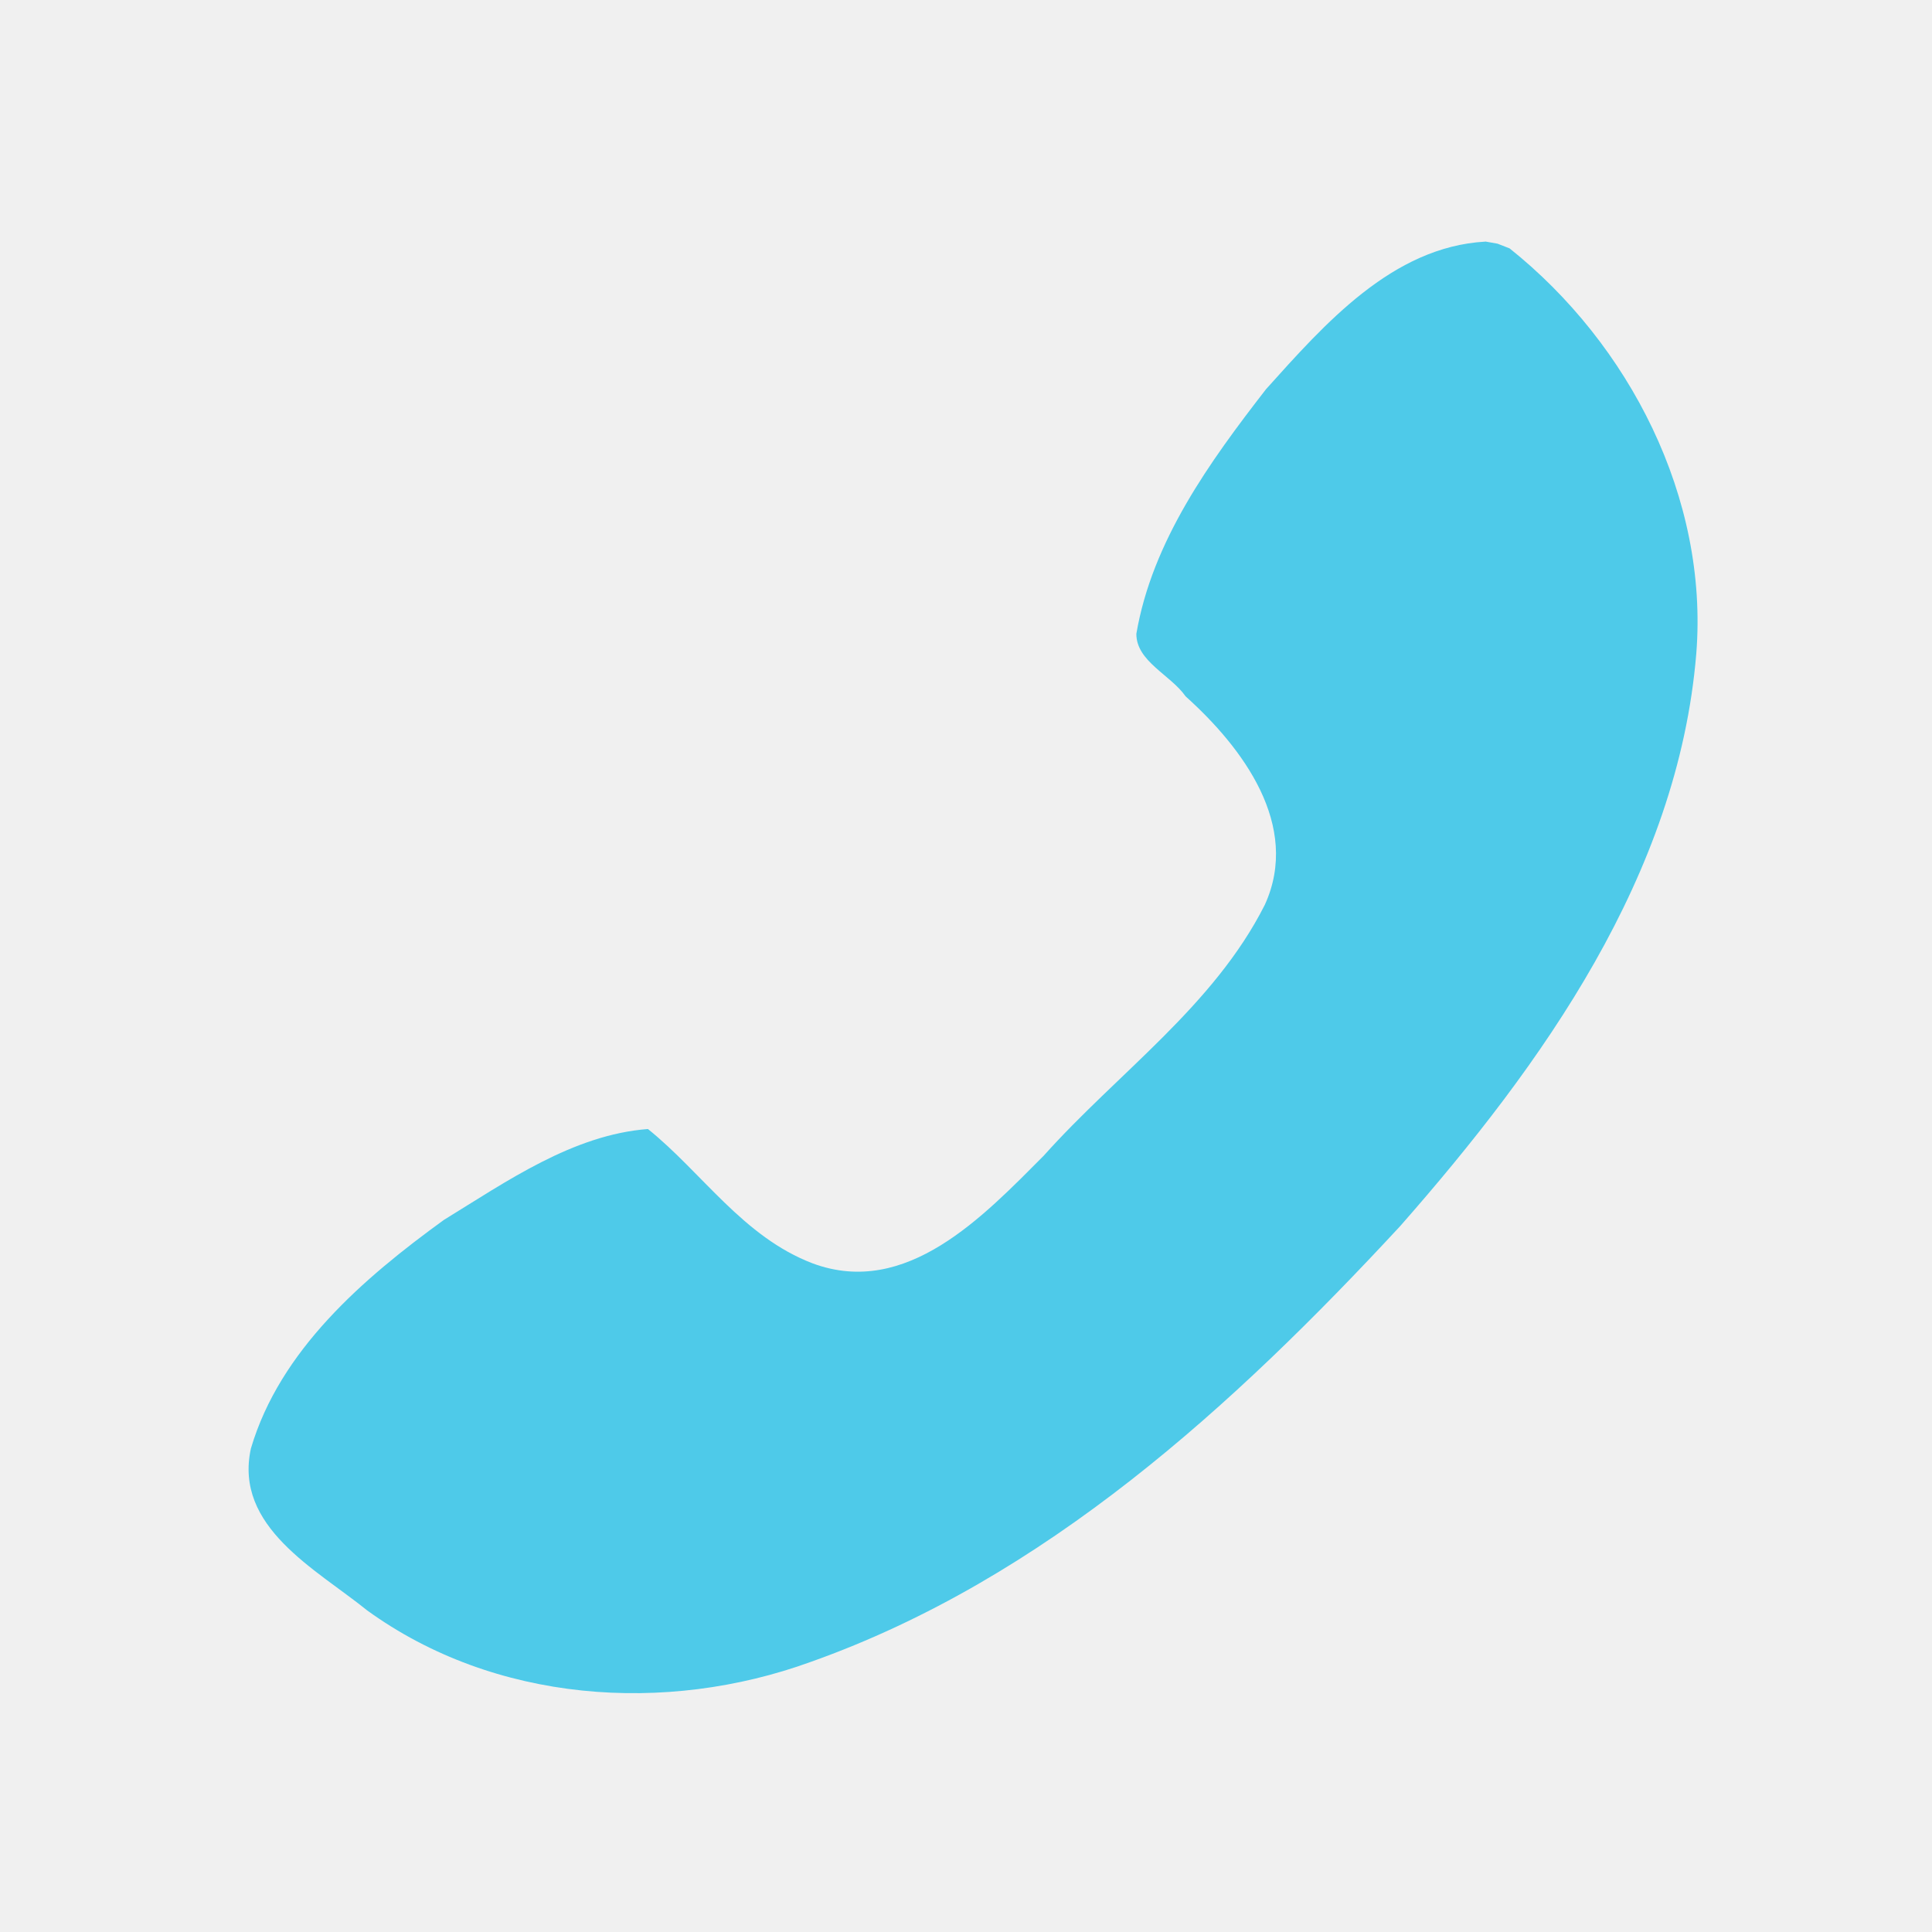
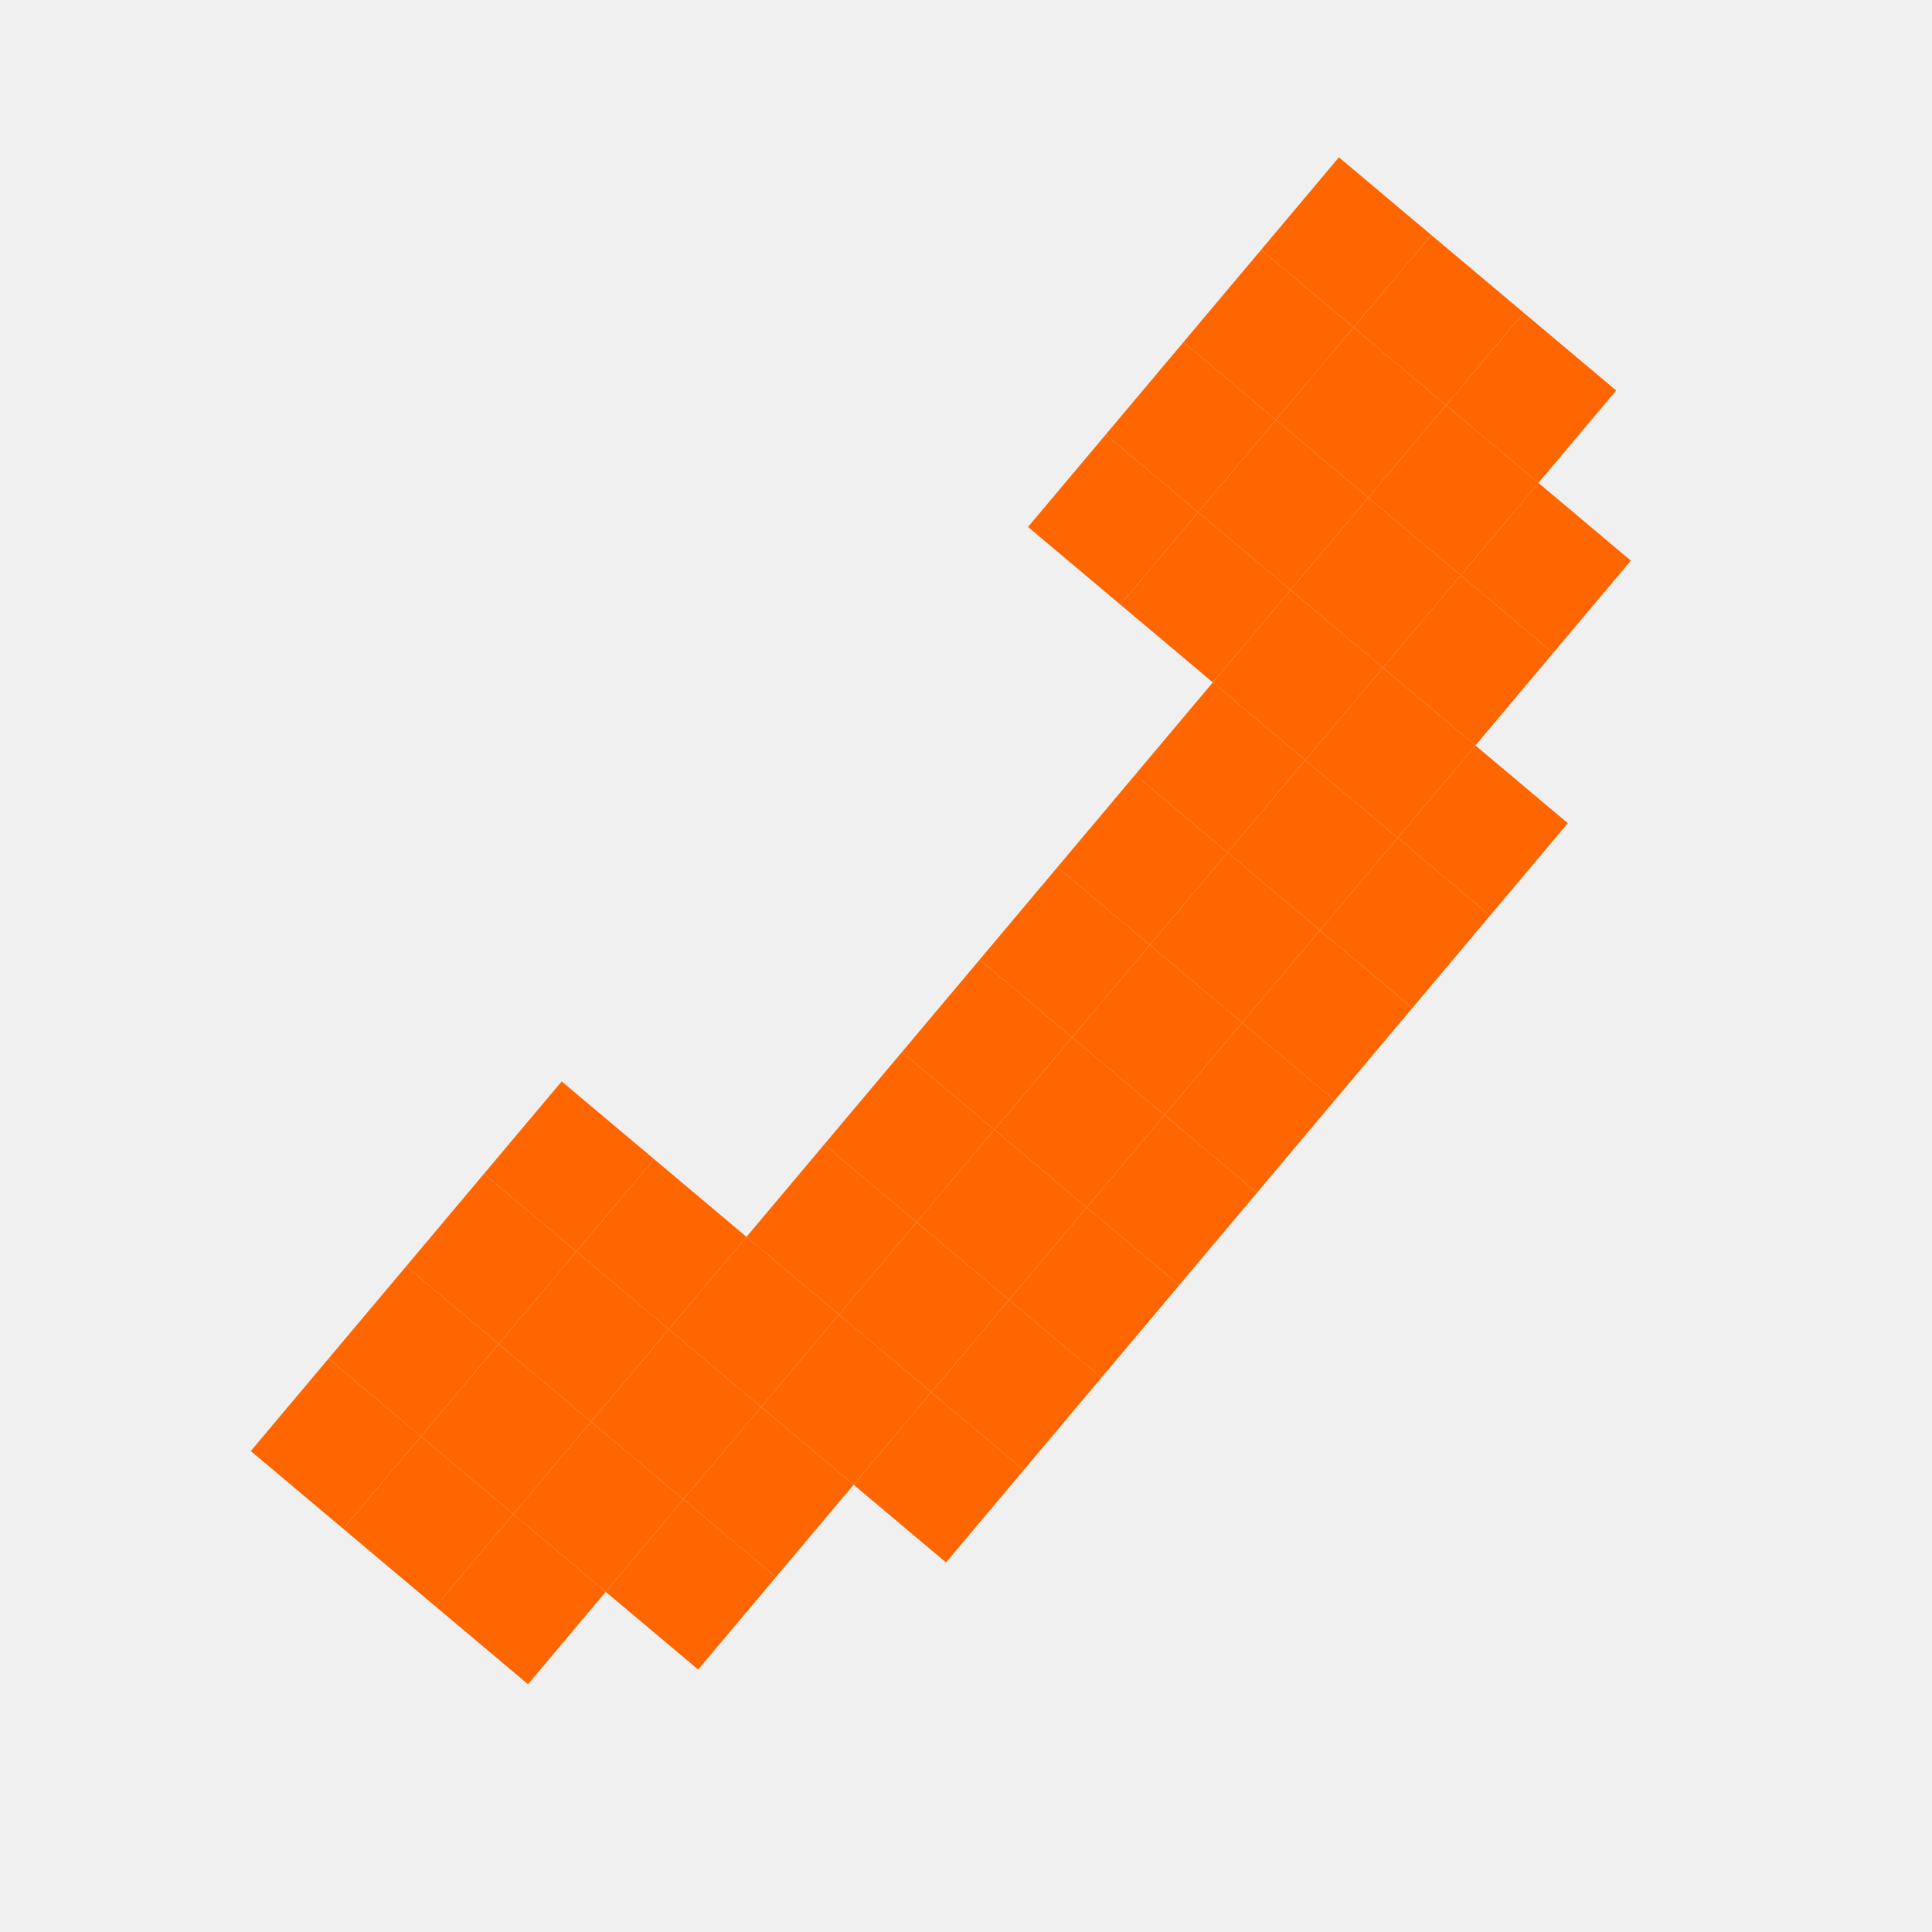
- <svg xmlns="http://www.w3.org/2000/svg" id="svg7384" version="1.1" height="16" width="16">
+ <svg xmlns="http://www.w3.org/2000/svg" version="1.1" id="svg7384" width="16" height="16">
  <defs id="defs7386" />
-   <g transform="translate(-80.0002,-746)" id="layer9" style="display:inline" />
-   <g transform="translate(-80.0002,-746)" id="layer10" />
-   <g transform="translate(-80.0002,-746)" id="layer11" />
-   <g transform="translate(-80.0002,-746)" id="layer13" />
-   <g transform="translate(-80.0002,-746)" id="layer14" />
-   <g transform="translate(-80.0002,-746)" id="layer15" style="display:inline" />
-   <g transform="translate(-80.0002,-746)" id="g4953" style="display:inline" />
-   <g transform="translate(-80.0002,-746)" id="layer12" style="display:inline">
-     <path d="m 92.301,748.001 c -0.771,0.043 -1.333,0.685 -1.816,1.222 -0.467,0.602 -0.943,1.259 -1.074,2.026 -6.57e-4,0.229 0.284,0.34 0.408,0.518 0.471,0.423 0.956,1.068 0.656,1.726 -0.422,0.837 -1.218,1.392 -1.832,2.079 -0.498,0.499 -1.135,1.179 -1.912,0.891 -0.576,-0.219 -0.915,-0.751 -1.365,-1.113 -0.622,0.048 -1.17,0.434 -1.69,0.753 -0.666,0.483 -1.357,1.077 -1.598,1.893 -0.142,0.65 0.54,0.999 0.962,1.34 1.054,0.764 2.47,0.865 3.675,0.427 1.94,-0.689 3.504,-2.123 4.881,-3.609 1.177,-1.339 2.301,-2.908 2.452,-4.74 0.103,-1.288 -0.553,-2.565 -1.546,-3.357 l -0.1,-0.039 -0.102,-0.018 z" id="path44084" style="fill:#4ecae9;fill-opacity:1;stroke:none;display:inline;enable-background:new" />
+   <g id="layer9" style="display:inline" transform="translate(-223.0002,-509)" />
+   <g id="layer10" transform="translate(-223.0002,-509)" />
+   <g id="layer11" transform="translate(-223.0002,-509)">
+     <rect style="fill:#d45500;fill-opacity:1;stroke:none" id="rect3072" width="1" height="1" x="272" y="516" />
+     <rect style="fill:#d45500;fill-opacity:1;stroke:none" id="rect3072-0" width="1" height="1" x="273" y="516" />
+     <rect style="fill:#d45500;fill-opacity:1;stroke:none" id="rect3072-5" width="1" height="1" x="271" y="517" />
+     <rect style="fill:#d45500;fill-opacity:1;stroke:none" id="rect3072-7" width="1" height="1" x="271" y="518" />
+     <rect style="fill:#d45500;fill-opacity:1;stroke:none" id="rect3072-8" width="1" height="1" x="270" y="519" />
+     <rect style="fill:#d45500;fill-opacity:1;stroke:none" id="rect3072-88" width="1" height="1" x="270" y="520" />
+     <rect style="fill:#d45500;fill-opacity:1;stroke:none" id="rect3072-84" width="1" height="1" x="269" y="520" />
+     <rect style="fill:#d45500;fill-opacity:1;stroke:none" id="rect3072-6" width="1" height="1" x="268" y="520" />
+     <rect style="fill:#d45500;fill-opacity:1;stroke:none" id="rect3072-843" width="1" height="1" x="267" y="520" />
+     <rect style="fill:#d45500;fill-opacity:1;stroke:none" id="rect3072-63" width="1" height="1" x="266" y="520" />
+     <rect style="fill:#d45500;fill-opacity:1;stroke:none" id="rect3072-2" width="1" height="1" x="266" y="521" />
+     <rect style="fill:#d45500;fill-opacity:1;stroke:none" id="rect3072-53" width="1" height="1" x="267" y="522" />
+     <rect style="fill:#d45500;fill-opacity:1;stroke:none" id="rect3072-3" width="1" height="1" x="268" y="523" />
+     <rect style="fill:#d45500;fill-opacity:1;stroke:none" id="rect3072-77" width="1" height="1" x="269" y="524" />
+     <rect style="fill:#d45500;fill-opacity:1;stroke:none" id="rect3072-9" width="1" height="1" x="269" y="525" />
+     <rect style="fill:#d45500;fill-opacity:1;stroke:none" id="rect3072-634" width="1" height="1" x="268" y="526" />
+     <rect style="fill:#d45500;fill-opacity:1;stroke:none" id="rect3072-4" width="1" height="1" x="268" y="527" />
+     <rect style="fill:#d45500;fill-opacity:1;stroke:none" id="rect3072-00" width="1" height="1" x="267" y="528" />
+     <rect style="fill:#d45500;fill-opacity:1;stroke:none" id="rect3072-97" width="1" height="1" x="267" y="529" />
+     <rect style="fill:#d45500;fill-opacity:1;stroke:none" id="rect3072-89" width="1" height="1" x="268" y="529" />
+     <rect style="fill:#d45500;fill-opacity:1;stroke:none" id="rect3072-78" width="1" height="1" x="269" y="529" />
+     <rect style="fill:#d45500;fill-opacity:1;stroke:none" id="rect3072-33" width="1" height="1" x="270" y="528" />
+     <rect style="fill:#d45500;fill-opacity:1;stroke:none" id="rect3072-69" width="1" height="1" x="271" y="528" />
+     <rect style="fill:#d45500;fill-opacity:1;stroke:none" id="rect3072-82" width="1" height="1" x="272" y="527" />
+     <rect style="fill:#d45500;fill-opacity:1;stroke:none" id="rect3072-26" width="1" height="1" x="273" y="527" />
+     <rect style="fill:#d45500;fill-opacity:1;stroke:none" id="rect3072-1" width="1" height="1" x="274" y="528" />
+     <rect style="fill:#d45500;fill-opacity:1;stroke:none" id="rect3072-66" width="1" height="1" x="275" y="528" />
+     <rect style="fill:#d45500;fill-opacity:1;stroke:none" id="rect3072-72" width="1" height="1" x="276" y="529" />
+     <rect style="fill:#d45500;fill-opacity:1;stroke:none" id="rect3072-36" width="1" height="1" x="277" y="529" />
+     <rect style="fill:#d45500;fill-opacity:1;stroke:none" id="rect3072-19" width="1" height="1" x="278" y="529" />
+     <rect style="fill:#d45500;fill-opacity:1;stroke:none" id="rect3072-15" width="1" height="1" x="278" y="528" />
+     <rect style="fill:#d45500;fill-opacity:1;stroke:none" id="rect3072-635" width="1" height="1" x="277" y="527" />
+     <rect style="fill:#d45500;fill-opacity:1;stroke:none" id="rect3072-844" width="1" height="1" x="277" y="526" />
+     <rect style="fill:#d45500;fill-opacity:1;stroke:none" id="rect3072-73" width="1" height="1" x="276" y="525" />
+     <rect style="fill:#d45500;fill-opacity:1;stroke:none" id="rect3072-35" width="1" height="1" x="276" y="524" />
+     <rect style="fill:#d45500;fill-opacity:1;stroke:none" id="rect3072-68" width="1" height="1" x="277" y="523" />
+     <rect style="fill:#d45500;fill-opacity:1;stroke:none" id="rect3072-661" width="1" height="1" x="278" y="522" />
+     <rect style="fill:#d45500;fill-opacity:1;stroke:none" id="rect3072-40" width="1" height="1" x="279" y="521" />
+     <rect style="fill:#d45500;fill-opacity:1;stroke:none" id="rect3072-268" width="1" height="1" x="279" y="520" />
+     <rect style="fill:#d45500;fill-opacity:1;stroke:none" id="rect3072-85" width="1" height="1" x="278" y="520" />
+     <rect style="fill:#d45500;fill-opacity:1;stroke:none" id="rect3072-01" width="1" height="1" x="277" y="520" />
+     <rect style="fill:#d45500;fill-opacity:1;stroke:none" id="rect3072-13" width="1" height="1" x="276" y="520" />
+     <rect style="fill:#d45500;fill-opacity:1;stroke:none" id="rect3072-34" width="1" height="1" x="275" y="520" />
+     <rect style="fill:#d45500;fill-opacity:1;stroke:none" id="rect3072-81" width="1" height="1" x="275" y="519" />
+     <rect style="fill:#d45500;fill-opacity:1;stroke:none" id="rect3072-96" width="1" height="1" x="274" y="518" />
+     <rect style="fill:#d45500;fill-opacity:1;stroke:none" id="rect3072-44" width="1" height="1" x="274" y="517" />
+     <rect style="fill:#d45500;fill-opacity:1;stroke:none" id="rect3624" width="5" height="8" x="271" y="519" />
+     <rect style="fill:#d45500;fill-opacity:1;stroke:none" id="rect3626" width="2" height="2" x="272" y="517" />
+     <rect style="fill:#d45500;fill-opacity:1;stroke:none" id="rect3628" width="12" height="2" x="267" y="521" />
+     <rect style="fill:#d45500;fill-opacity:1;stroke:none" id="rect3630" width="8" height="1" x="269" y="523" />
+     <rect style="fill:#d45500;fill-opacity:1;stroke:none" id="rect3632" width="3.304" height="2" x="269" y="526" />
+     <rect style="fill:#d45500;fill-opacity:1;stroke:none" id="rect3634" width="1" height="2" x="270" y="524" />
+     <rect style="fill:#d45500;fill-opacity:1;stroke:none" id="rect3636" width="3" height="1" x="274" y="527" />
+     <rect style="fill:#d45500;fill-opacity:1;stroke:none" id="rect3638" width="1" height="3" x="276" y="526" />
+     <path style="color:#000000;fill:#ffffff;fill-opacity:1;fill-rule:nonzero;stroke:none;stroke-width:2;marker:none;visibility:visible;display:inline;overflow:visible;enable-background:accumulate" d="m 272,520 2,0 0,2 2,0 0,2 -2,0 0,2 -2,0 0,-2 -2,0 0,-2 2,0 0,-2 z" id="path11922-4" />
+     <rect style="fill:#d45500;fill-opacity:1;stroke:none" id="rect3640" width="1" height="1.482" x="277" y="528" />
+     <rect style="fill:#d45500;fill-opacity:1;stroke:none" id="rect3642" width="2" height="1" x="268" y="528" />
+     <g id="g3159" transform="matrix(-0.6436749,0.7652991,-0.7652991,-0.6436749,773.166,671.012)">
+       <rect transform="translate(223.0002,509)" y="2" x="6" height="1" width="1" id="rect3693" style="fill:#ff6600;fill-opacity:1;stroke:none" />
+       <rect y="511" x="230" height="1" width="1" id="rect3693-8" style="fill:#ff6600;fill-opacity:1;stroke:none" />
+       <rect y="511" x="231" height="1" width="1" id="rect3693-9" style="fill:#ff6600;fill-opacity:1;stroke:none" />
+       <rect y="511" x="232" height="1" width="1" id="rect3693-84" style="fill:#ff6600;fill-opacity:1;stroke:none" />
+       <rect y="511" x="233" height="1" width="1" id="rect3693-3" style="fill:#ff6600;fill-opacity:1;stroke:none" />
+       <rect y="511" x="234" height="1" width="1" id="rect3693-36" style="fill:#ff6600;fill-opacity:1;stroke:none" />
+       <rect y="512" x="235" height="1" width="1" id="rect3693-5" style="fill:#ff6600;fill-opacity:1;stroke:none" />
+       <rect y="512" x="236" height="1" width="1" id="rect3693-1" style="fill:#ff6600;fill-opacity:1;stroke:none" />
+       <rect y="513" x="237" height="1" width="1" id="rect3693-6" style="fill:#ff6600;fill-opacity:1;stroke:none" />
+       <rect y="514" x="237" height="1" width="1" id="rect3693-38" style="fill:#ff6600;fill-opacity:1;stroke:none" />
+       <rect y="515" x="237" height="1" width="1" id="rect3693-94" style="fill:#ff6600;fill-opacity:1;stroke:none" />
+       <rect y="515" x="236" height="1" width="1" id="rect3693-12" style="fill:#ff6600;fill-opacity:1;stroke:none" />
+       <rect y="515" x="235" height="1" width="1" id="rect3693-95" style="fill:#ff6600;fill-opacity:1;stroke:none" />
+       <rect y="515" x="234" height="1" width="1" id="rect3693-10" style="fill:#ff6600;fill-opacity:1;stroke:none" />
+       <rect y="514" x="234" height="1" width="1" id="rect3693-380" style="fill:#ff6600;fill-opacity:1;stroke:none" />
+       <rect y="513" x="233" height="1" width="1" id="rect3693-83" style="fill:#ff6600;fill-opacity:1;stroke:none" />
+       <rect y="513" x="232" height="1" width="1" id="rect3693-2" style="fill:#ff6600;fill-opacity:1;stroke:none" />
+       <rect y="513" x="231" height="1" width="1" id="rect3693-27" style="fill:#ff6600;fill-opacity:1;stroke:none" />
+       <rect y="513" x="230" height="1" width="1" id="rect3693-7" style="fill:#ff6600;fill-opacity:1;stroke:none" />
+       <rect y="513" x="229" height="1" width="1" id="rect3693-0" style="fill:#ff6600;fill-opacity:1;stroke:none" />
+       <rect y="513" x="228" height="1" width="1" id="rect3693-956" style="fill:#ff6600;fill-opacity:1;stroke:none" />
+       <rect y="514" x="227" height="1" width="1" id="rect3693-20" style="fill:#ff6600;fill-opacity:1;stroke:none" />
+       <rect y="515" x="227" height="1" width="1" id="rect3693-4" style="fill:#ff6600;fill-opacity:1;stroke:none" />
+       <rect y="515" x="226" height="1" width="1" id="rect3693-73" style="fill:#ff6600;fill-opacity:1;stroke:none" />
+       <rect y="515" x="225" height="1" width="1" id="rect3693-101" style="fill:#ff6600;fill-opacity:1;stroke:none" />
+       <rect y="515" x="224" height="1" width="1" id="rect3693-26" style="fill:#ff6600;fill-opacity:1;stroke:none" />
+       <rect y="514" x="224" height="1" width="1" id="rect3693-68" style="fill:#ff6600;fill-opacity:1;stroke:none" />
+       <rect y="513" x="224" height="1" width="1" id="rect3693-78" style="fill:#ff6600;fill-opacity:1;stroke:none" />
+       <rect y="512" x="225" height="1" width="1" id="rect3693-360" style="fill:#ff6600;fill-opacity:1;stroke:none" />
+       <rect y="512" x="226" height="1" width="1" id="rect3693-16" style="fill:#ff6600;fill-opacity:1;stroke:none" />
+       <rect y="511" x="228" height="1" width="1" id="rect3693-948" style="fill:#ff6600;fill-opacity:1;stroke:none" />
+       <rect y="511" x="227" height="1" width="1" id="rect3693-125" style="fill:#ff6600;fill-opacity:1;stroke:none" />
+       <rect y="514" x="225" height="1" width="1" id="rect3958-86" style="fill:#ff6600;fill-opacity:1;stroke:none" />
+       <rect y="514" x="226" height="1" width="1" id="rect3958-41" style="fill:#ff6600;fill-opacity:1;stroke:none" />
+       <rect y="513" x="225" height="1" width="1" id="rect3958-16" style="fill:#ff6600;fill-opacity:1;stroke:none" />
+       <rect y="513" x="226" height="1" width="1" id="rect3958-44" style="fill:#ff6600;fill-opacity:1;stroke:none" />
+       <rect y="513" x="227" height="1" width="1" id="rect3958-56" style="fill:#ff6600;fill-opacity:1;stroke:none" />
+       <rect y="512" x="227" height="1" width="1" id="rect3958-35" style="fill:#ff6600;fill-opacity:1;stroke:none" />
+       <rect y="512" x="228" height="1" width="1" id="rect3958-04" style="fill:#ff6600;fill-opacity:1;stroke:none" />
+       <rect y="512" x="229" height="1" width="1" id="rect3958-98" style="fill:#ff6600;fill-opacity:1;stroke:none" />
+       <rect y="512" x="230" height="1" width="1" id="rect3958-987" style="fill:#ff6600;fill-opacity:1;stroke:none" />
+       <rect y="512" x="231" height="1" width="1" id="rect3958-444" style="fill:#ff6600;fill-opacity:1;stroke:none" />
+       <rect y="512" x="232" height="1" width="1" id="rect3958-289" style="fill:#ff6600;fill-opacity:1;stroke:none" />
+       <rect y="512" x="233" height="1" width="1" id="rect3958-168" style="fill:#ff6600;fill-opacity:1;stroke:none" />
+       <rect y="512" x="234" height="1" width="1" id="rect3958-76" style="fill:#ff6600;fill-opacity:1;stroke:none" />
+       <rect y="513" x="234" height="1" width="1" id="rect3958-85" style="fill:#ff6600;fill-opacity:1;stroke:none" />
+       <rect y="513" x="235" height="1" width="1" id="rect3958-42" style="fill:#ff6600;fill-opacity:1;stroke:none" />
+       <rect y="513" x="236" height="1" width="1" id="rect3958-850" style="fill:#ff6600;fill-opacity:1;stroke:none" />
+       <rect y="514" x="236" height="1" width="1" id="rect3958-40" style="fill:#ff6600;fill-opacity:1;stroke:none" />
+       <rect y="514" x="235" height="1" width="1" id="rect3958-62" style="fill:#ff6600;fill-opacity:1;stroke:none" />
+     </g>
  </g>
+   <g id="layer13" transform="translate(-223.0002,-509)" />
+   <g id="layer14" transform="translate(-223.0002,-509)" />
+   <g id="layer15" style="display:inline" transform="translate(-223.0002,-509)" />
+   <g id="g71291" transform="translate(-223.0002,-509)" style="display:inline" />
+   <g id="g4953" style="display:inline" transform="translate(-223.0002,-509)" />
+   <g id="layer12" transform="translate(-223.0002,-509)" style="display:inline" />
</svg>
